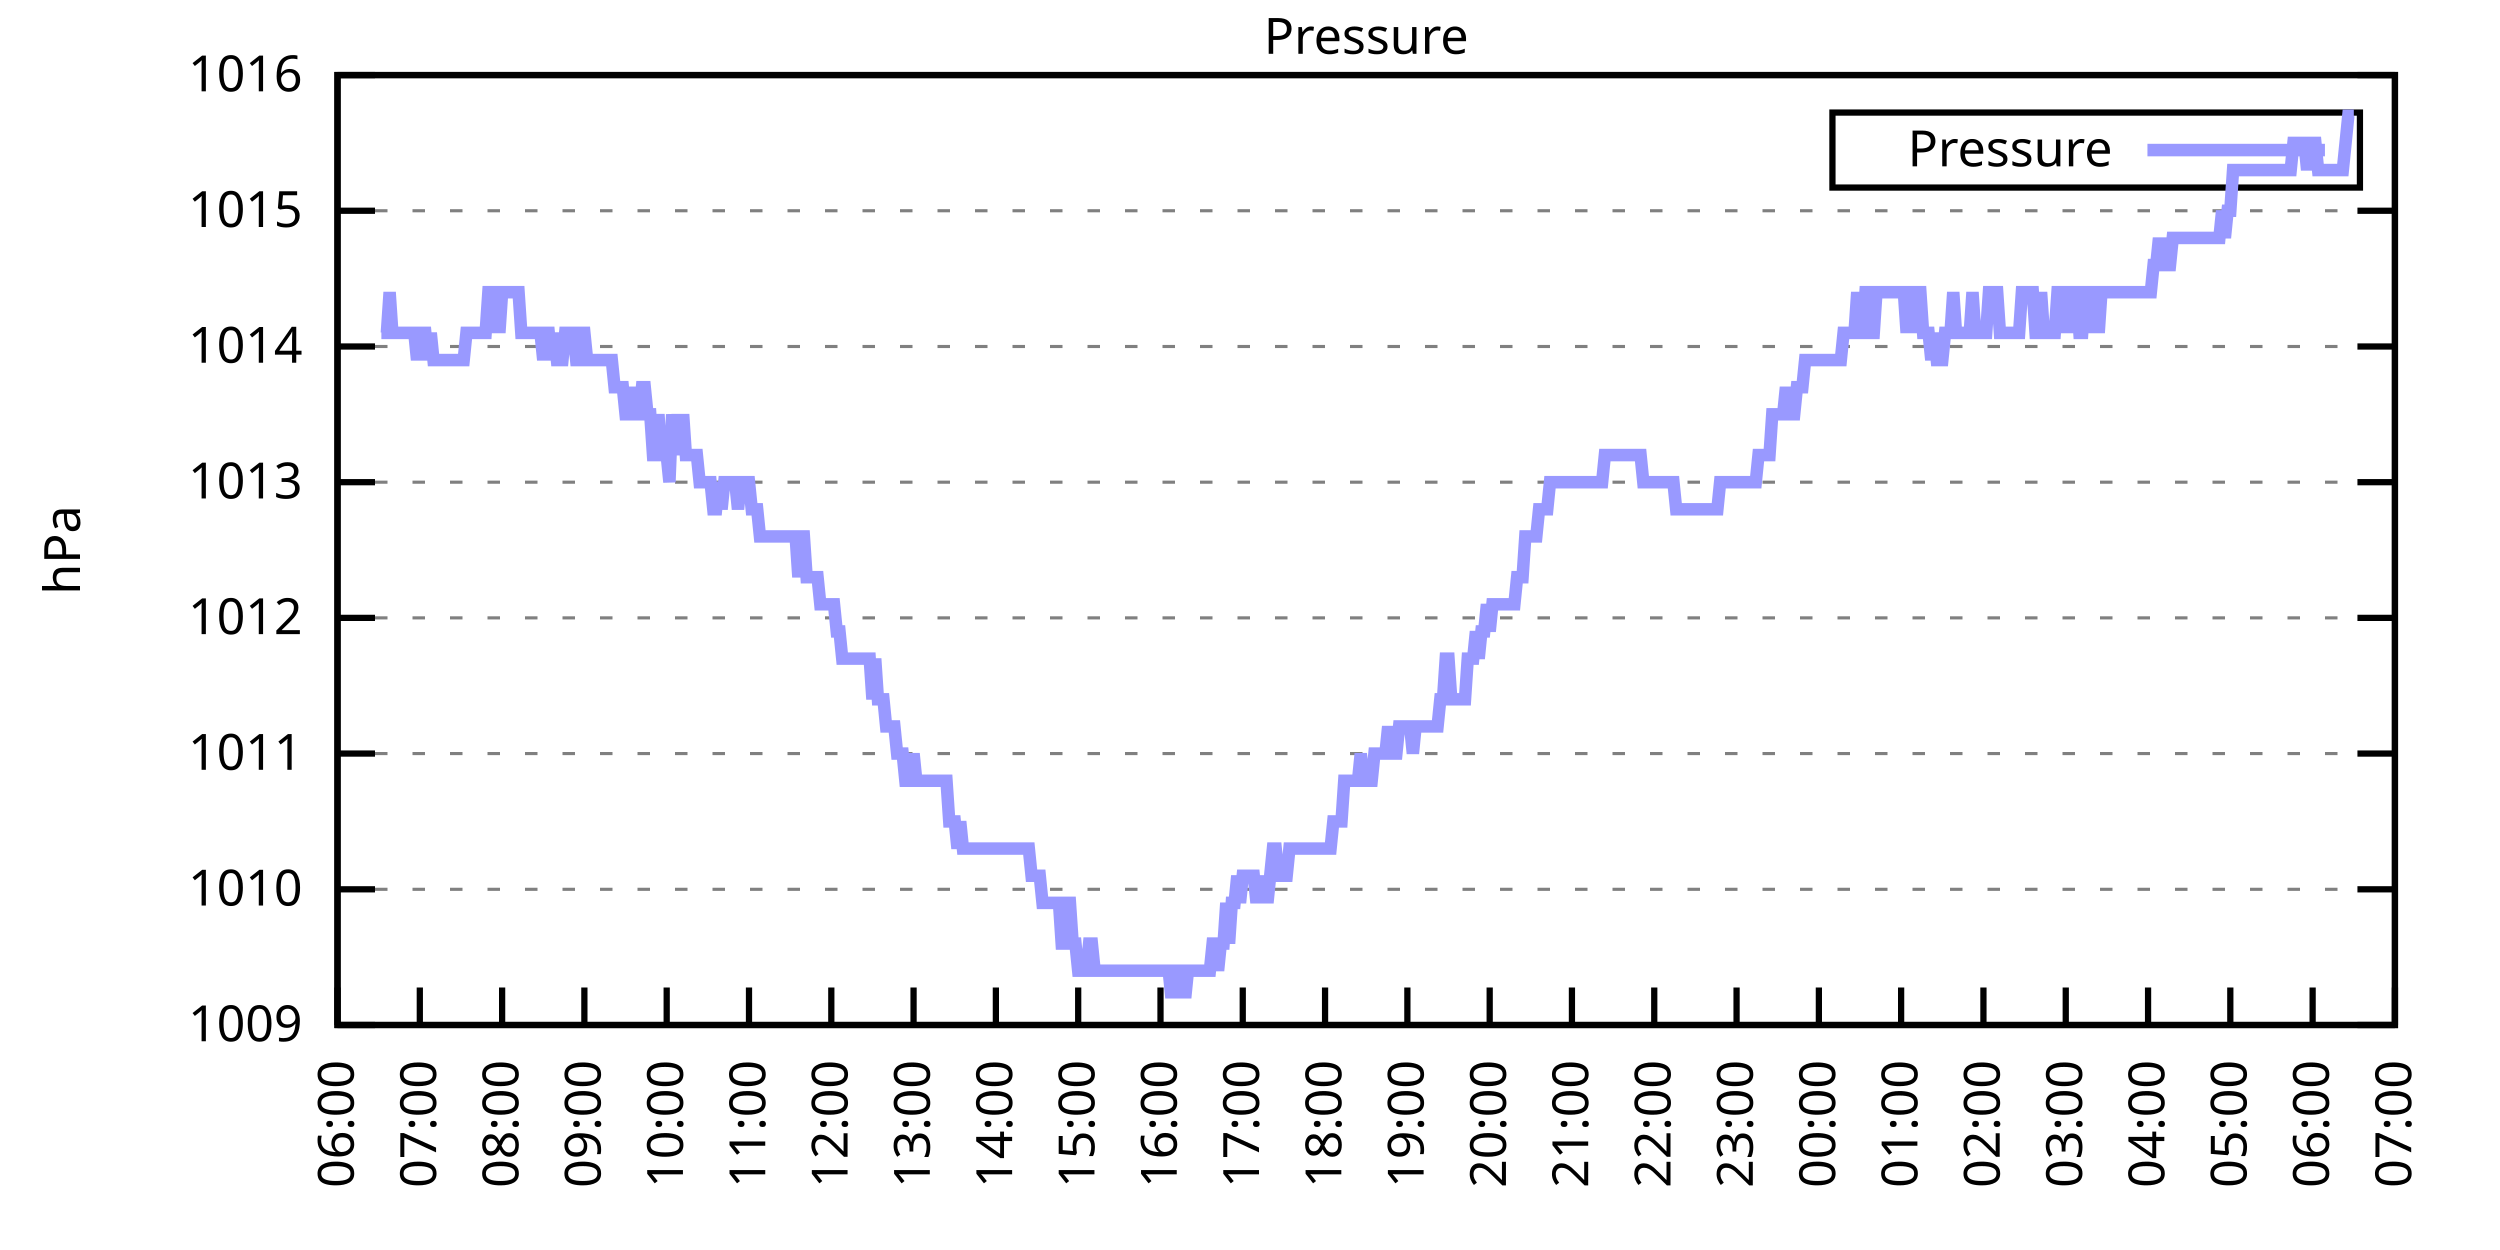
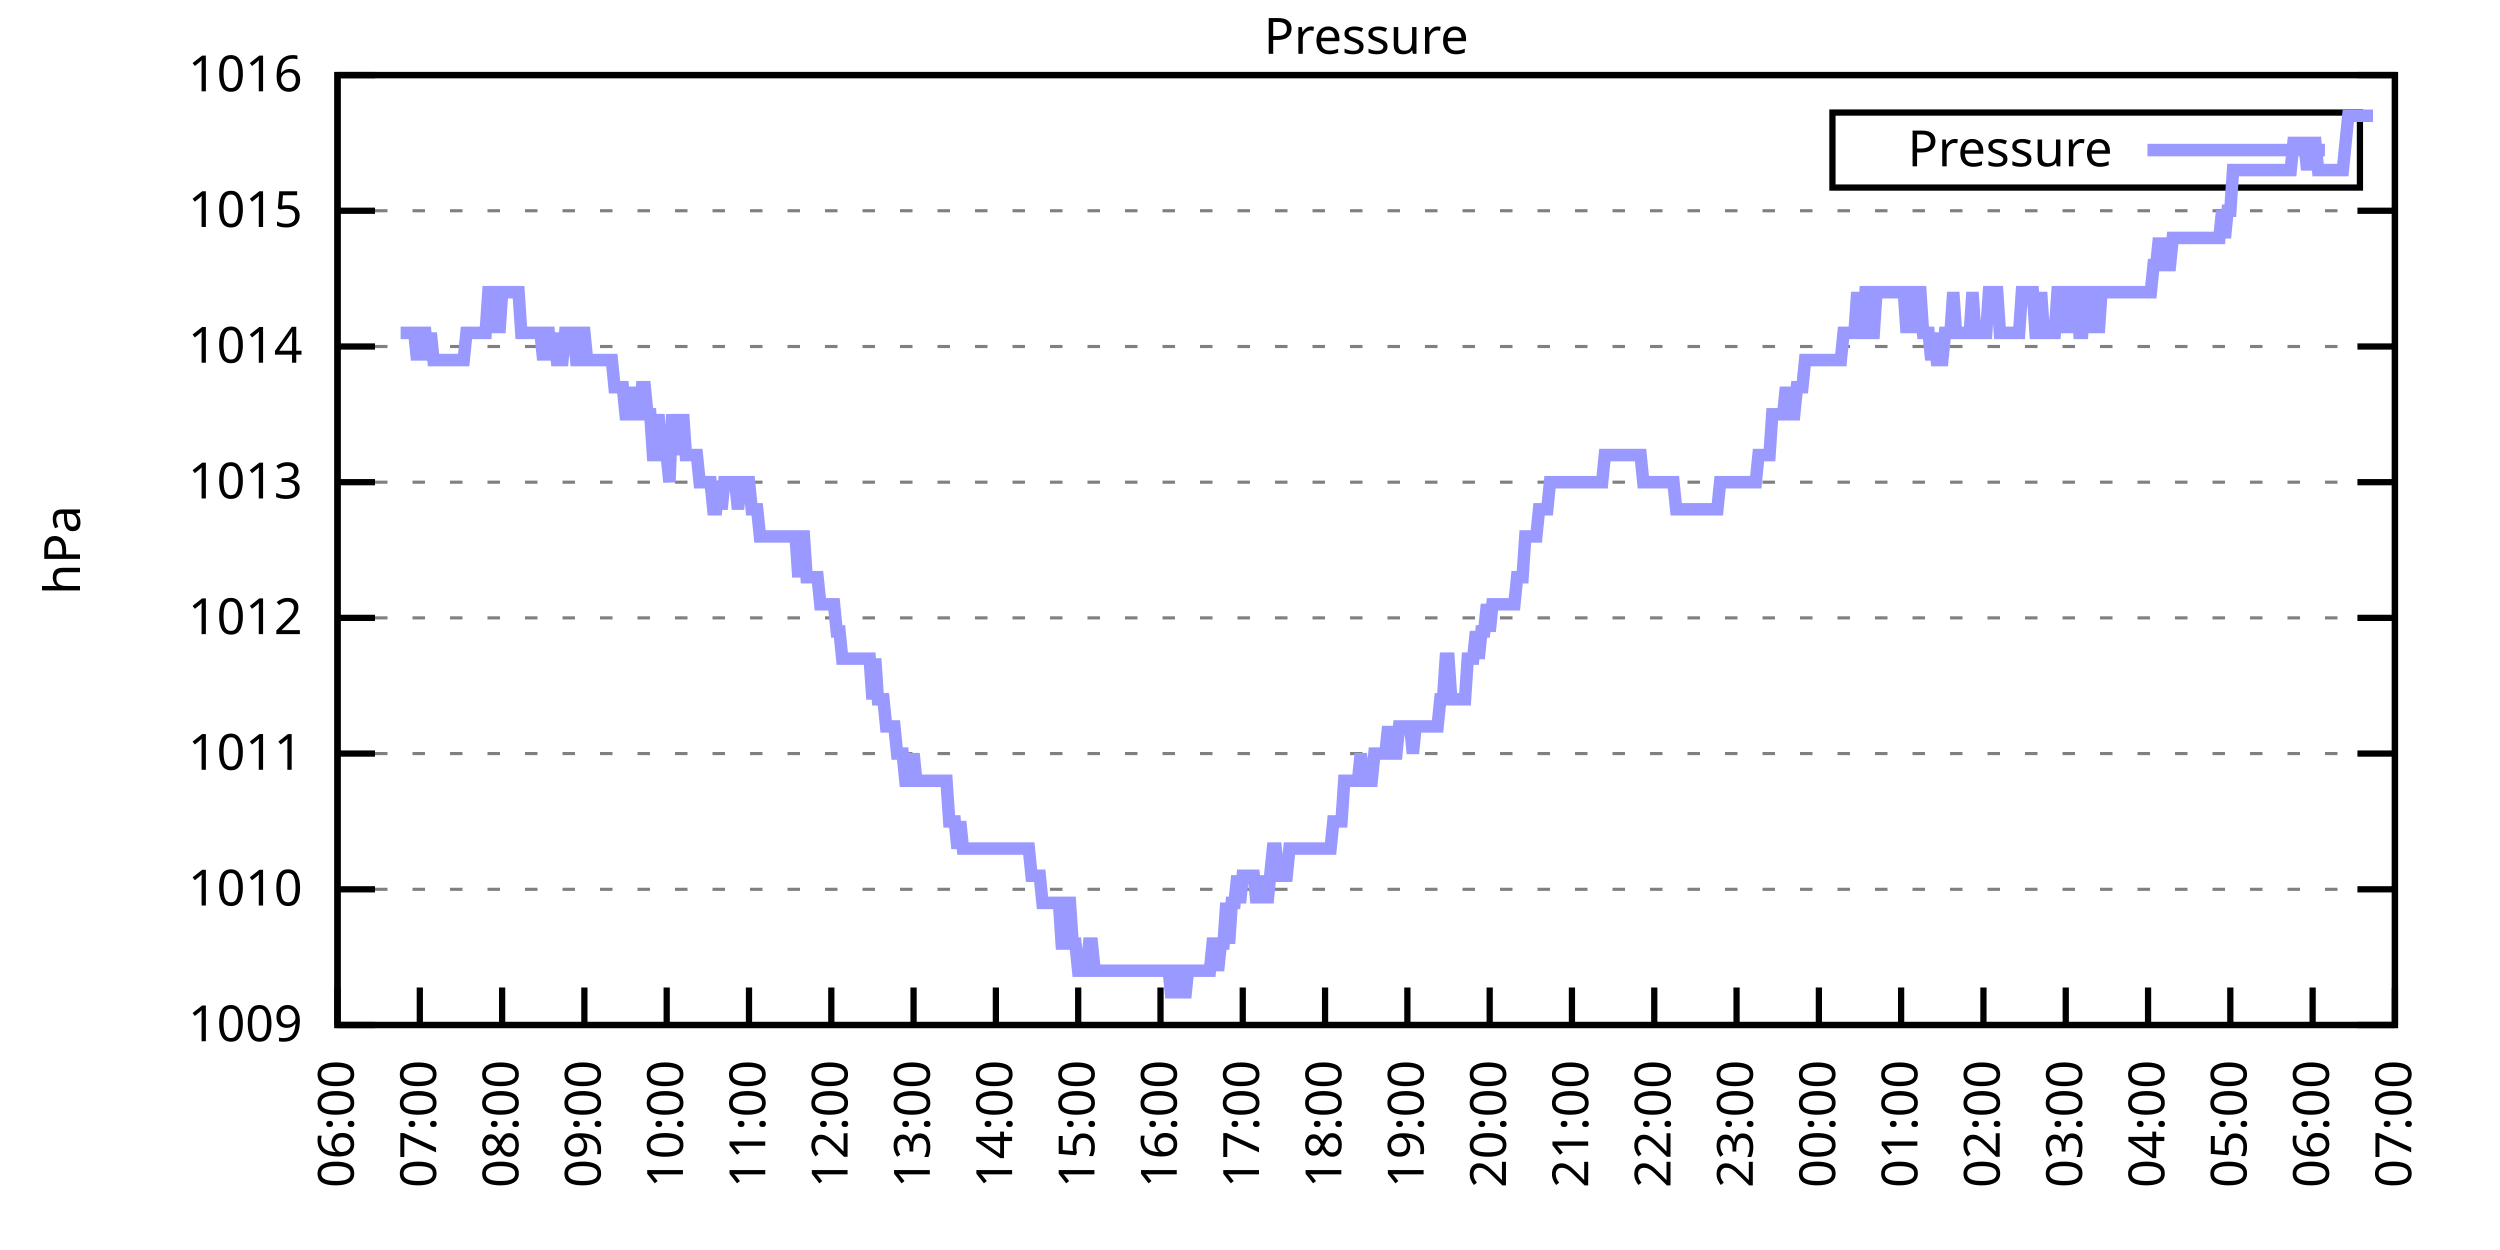
<svg xmlns="http://www.w3.org/2000/svg" xmlns:xlink="http://www.w3.org/1999/xlink" width="400" height="200" viewBox="0 0 400 200">
  <g id="gnuplot_canvas">
    <rect x="0" y="0" width="400" height="200" fill="none" />
    <defs>
      <circle id="gpDot" r="0.5" stroke-width="0.5" stroke="currentColor" />
      <path id="gpPt0" stroke-width="0.333" stroke="currentColor" d="M-1,0 h2 M0,-1 v2" />
      <path id="gpPt1" stroke-width="0.333" stroke="currentColor" d="M-1,-1 L1,1 M1,-1 L-1,1" />
      <path id="gpPt2" stroke-width="0.333" stroke="currentColor" d="M-1,0 L1,0 M0,-1 L0,1 M-1,-1 L1,1 M-1,1 L1,-1" />
      <rect id="gpPt3" stroke-width="0.333" stroke="currentColor" x="-1" y="-1" width="2" height="2" />
      <rect id="gpPt4" stroke-width="0.333" stroke="currentColor" fill="currentColor" x="-1" y="-1" width="2" height="2" />
      <circle id="gpPt5" stroke-width="0.333" stroke="currentColor" cx="0" cy="0" r="1" />
      <use xlink:href="#gpPt5" id="gpPt6" fill="currentColor" stroke="none" />
      <path id="gpPt7" stroke-width="0.333" stroke="currentColor" d="M0,-1.33 L-1.33,0.67 L1.33,0.67 z" />
      <use xlink:href="#gpPt7" id="gpPt8" fill="currentColor" stroke="none" />
      <use xlink:href="#gpPt7" id="gpPt9" stroke="currentColor" transform="rotate(180)" />
      <use xlink:href="#gpPt9" id="gpPt10" fill="currentColor" stroke="none" />
      <use xlink:href="#gpPt3" id="gpPt11" stroke="currentColor" transform="rotate(45)" />
      <use xlink:href="#gpPt11" id="gpPt12" fill="currentColor" stroke="none" />
      <path id="gpPt13" stroke-width="0.333" stroke="currentColor" d="M0,1.330 L1.265,0.411 L0.782,-1.067 L-0.782,-1.076 L-1.265,0.411 z" />
      <use xlink:href="#gpPt13" id="gpPt14" fill="currentColor" stroke="none" />
      <filter id="textbox" filterUnits="objectBoundingBox" x="0" y="0" height="1" width="1">
        <feFlood flood-color="white" flood-opacity="1" result="bgnd" />
        <feComposite in="SourceGraphic" in2="bgnd" operator="atop" />
      </filter>
      <filter id="greybox" filterUnits="objectBoundingBox" x="0" y="0" height="1" width="1">
        <feFlood flood-color="lightgrey" flood-opacity="1" result="grey" />
        <feComposite in="SourceGraphic" in2="grey" operator="atop" />
      </filter>
    </defs>
    <g fill="none" color="white" stroke="currentColor" stroke-width="1.00" stroke-linecap="butt" stroke-linejoin="miter">
</g>
    <g fill="none" color="black" stroke="currentColor" stroke-width="1.00" stroke-linecap="butt" stroke-linejoin="miter">
      <g stroke="none" shape-rendering="crispEdges">
        <polygon fill="rgb(255, 255, 255)" points="54.00,164.00 383.18,164.00 383.18,12.02 54.00,12.02 " />
      </g>
    </g>
    <g fill="none" color="black" stroke="currentColor" stroke-width="1.00" stroke-linecap="butt" stroke-linejoin="miter">
</g>
    <g fill="none" color="black" stroke="black" stroke-width="0.50" stroke-linecap="butt" stroke-linejoin="miter">
</g>
    <g fill="none" color="gray" stroke="currentColor" stroke-width="0.50" stroke-linecap="butt" stroke-linejoin="miter">
      <path stroke="gray" stroke-dasharray="2,4" class="gridline" d="M54.00,164.00 L383.19,164.00  " />
    </g>
    <g fill="none" color="gray" stroke="gray" stroke-width="1.00" stroke-linecap="butt" stroke-linejoin="miter">
</g>
    <g fill="none" color="black" stroke="currentColor" stroke-width="1.00" stroke-linecap="butt" stroke-linejoin="miter">
      <path stroke="black" d="M54.00,164.00 L60.00,164.00 M383.19,164.00 L377.19,164.00  " />
      <g transform="translate(48.40,166.60)" stroke="none" fill="black" font-family="Sans" font-size="8.00" text-anchor="end">
        <text>
          <tspan font-family="Sans"> 1009</tspan>
        </text>
      </g>
    </g>
    <g fill="none" color="black" stroke="currentColor" stroke-width="1.00" stroke-linecap="butt" stroke-linejoin="miter">
</g>
    <g fill="none" color="black" stroke="black" stroke-width="0.50" stroke-linecap="butt" stroke-linejoin="miter">
</g>
    <g fill="none" color="gray" stroke="currentColor" stroke-width="0.50" stroke-linecap="butt" stroke-linejoin="miter">
      <path stroke="gray" stroke-dasharray="2,4" class="gridline" d="M54.00,142.29 L383.19,142.29  " />
    </g>
    <g fill="none" color="gray" stroke="gray" stroke-width="1.00" stroke-linecap="butt" stroke-linejoin="miter">
</g>
    <g fill="none" color="black" stroke="currentColor" stroke-width="1.00" stroke-linecap="butt" stroke-linejoin="miter">
      <path stroke="black" d="M54.00,142.29 L60.00,142.29 M383.19,142.29 L377.19,142.29  " />
      <g transform="translate(48.40,144.89)" stroke="none" fill="black" font-family="Sans" font-size="8.00" text-anchor="end">
        <text>
          <tspan font-family="Sans"> 1010</tspan>
        </text>
      </g>
    </g>
    <g fill="none" color="black" stroke="currentColor" stroke-width="1.00" stroke-linecap="butt" stroke-linejoin="miter">
</g>
    <g fill="none" color="black" stroke="black" stroke-width="0.50" stroke-linecap="butt" stroke-linejoin="miter">
</g>
    <g fill="none" color="gray" stroke="currentColor" stroke-width="0.50" stroke-linecap="butt" stroke-linejoin="miter">
      <path stroke="gray" stroke-dasharray="2,4" class="gridline" d="M54.00,120.57 L383.19,120.57  " />
    </g>
    <g fill="none" color="gray" stroke="gray" stroke-width="1.00" stroke-linecap="butt" stroke-linejoin="miter">
</g>
    <g fill="none" color="black" stroke="currentColor" stroke-width="1.00" stroke-linecap="butt" stroke-linejoin="miter">
      <path stroke="black" d="M54.00,120.57 L60.00,120.57 M383.19,120.57 L377.19,120.57  " />
      <g transform="translate(48.40,123.17)" stroke="none" fill="black" font-family="Sans" font-size="8.00" text-anchor="end">
        <text>
          <tspan font-family="Sans"> 1011</tspan>
        </text>
      </g>
    </g>
    <g fill="none" color="black" stroke="currentColor" stroke-width="1.00" stroke-linecap="butt" stroke-linejoin="miter">
</g>
    <g fill="none" color="black" stroke="black" stroke-width="0.50" stroke-linecap="butt" stroke-linejoin="miter">
</g>
    <g fill="none" color="gray" stroke="currentColor" stroke-width="0.50" stroke-linecap="butt" stroke-linejoin="miter">
      <path stroke="gray" stroke-dasharray="2,4" class="gridline" d="M54.00,98.86 L383.19,98.86  " />
    </g>
    <g fill="none" color="gray" stroke="gray" stroke-width="1.00" stroke-linecap="butt" stroke-linejoin="miter">
</g>
    <g fill="none" color="black" stroke="currentColor" stroke-width="1.00" stroke-linecap="butt" stroke-linejoin="miter">
      <path stroke="black" d="M54.00,98.86 L60.00,98.86 M383.19,98.86 L377.19,98.86  " />
      <g transform="translate(48.40,101.46)" stroke="none" fill="black" font-family="Sans" font-size="8.00" text-anchor="end">
        <text>
          <tspan font-family="Sans"> 1012</tspan>
        </text>
      </g>
    </g>
    <g fill="none" color="black" stroke="currentColor" stroke-width="1.00" stroke-linecap="butt" stroke-linejoin="miter">
</g>
    <g fill="none" color="black" stroke="black" stroke-width="0.50" stroke-linecap="butt" stroke-linejoin="miter">
</g>
    <g fill="none" color="gray" stroke="currentColor" stroke-width="0.50" stroke-linecap="butt" stroke-linejoin="miter">
      <path stroke="gray" stroke-dasharray="2,4" class="gridline" d="M54.00,77.15 L383.19,77.15  " />
    </g>
    <g fill="none" color="gray" stroke="gray" stroke-width="1.00" stroke-linecap="butt" stroke-linejoin="miter">
</g>
    <g fill="none" color="black" stroke="currentColor" stroke-width="1.00" stroke-linecap="butt" stroke-linejoin="miter">
      <path stroke="black" d="M54.00,77.15 L60.00,77.15 M383.19,77.15 L377.19,77.15  " />
      <g transform="translate(48.40,79.75)" stroke="none" fill="black" font-family="Sans" font-size="8.00" text-anchor="end">
        <text>
          <tspan font-family="Sans"> 1013</tspan>
        </text>
      </g>
    </g>
    <g fill="none" color="black" stroke="currentColor" stroke-width="1.00" stroke-linecap="butt" stroke-linejoin="miter">
</g>
    <g fill="none" color="black" stroke="black" stroke-width="0.50" stroke-linecap="butt" stroke-linejoin="miter">
</g>
    <g fill="none" color="gray" stroke="currentColor" stroke-width="0.50" stroke-linecap="butt" stroke-linejoin="miter">
      <path stroke="gray" stroke-dasharray="2,4" class="gridline" d="M54.00,55.44 L383.19,55.44  " />
    </g>
    <g fill="none" color="gray" stroke="gray" stroke-width="1.00" stroke-linecap="butt" stroke-linejoin="miter">
</g>
    <g fill="none" color="black" stroke="currentColor" stroke-width="1.00" stroke-linecap="butt" stroke-linejoin="miter">
      <path stroke="black" d="M54.00,55.44 L60.00,55.44 M383.19,55.44 L377.19,55.44  " />
      <g transform="translate(48.40,58.04)" stroke="none" fill="black" font-family="Sans" font-size="8.00" text-anchor="end">
        <text>
          <tspan font-family="Sans"> 1014</tspan>
        </text>
      </g>
    </g>
    <g fill="none" color="black" stroke="currentColor" stroke-width="1.00" stroke-linecap="butt" stroke-linejoin="miter">
</g>
    <g fill="none" color="black" stroke="black" stroke-width="0.50" stroke-linecap="butt" stroke-linejoin="miter">
</g>
    <g fill="none" color="gray" stroke="currentColor" stroke-width="0.50" stroke-linecap="butt" stroke-linejoin="miter">
      <path stroke="gray" stroke-dasharray="2,4" class="gridline" d="M54.00,33.72 L383.19,33.72  " />
    </g>
    <g fill="none" color="gray" stroke="gray" stroke-width="1.00" stroke-linecap="butt" stroke-linejoin="miter">
</g>
    <g fill="none" color="black" stroke="currentColor" stroke-width="1.00" stroke-linecap="butt" stroke-linejoin="miter">
      <path stroke="black" d="M54.00,33.72 L60.00,33.72 M383.19,33.72 L377.19,33.72  " />
      <g transform="translate(48.40,36.32)" stroke="none" fill="black" font-family="Sans" font-size="8.00" text-anchor="end">
        <text>
          <tspan font-family="Sans"> 1015</tspan>
        </text>
      </g>
    </g>
    <g fill="none" color="black" stroke="currentColor" stroke-width="1.00" stroke-linecap="butt" stroke-linejoin="miter">
</g>
    <g fill="none" color="black" stroke="black" stroke-width="0.50" stroke-linecap="butt" stroke-linejoin="miter">
</g>
    <g fill="none" color="gray" stroke="currentColor" stroke-width="0.50" stroke-linecap="butt" stroke-linejoin="miter">
      <path stroke="gray" stroke-dasharray="2,4" class="gridline" d="M54.00,12.01 L383.19,12.01  " />
    </g>
    <g fill="none" color="gray" stroke="gray" stroke-width="1.00" stroke-linecap="butt" stroke-linejoin="miter">
</g>
    <g fill="none" color="black" stroke="currentColor" stroke-width="1.00" stroke-linecap="butt" stroke-linejoin="miter">
      <path stroke="black" d="M54.00,12.01 L60.00,12.01 M383.19,12.01 L377.19,12.01  " />
      <g transform="translate(48.40,14.61)" stroke="none" fill="black" font-family="Sans" font-size="8.00" text-anchor="end">
        <text>
          <tspan font-family="Sans"> 1016</tspan>
        </text>
      </g>
    </g>
    <g fill="none" color="black" stroke="currentColor" stroke-width="1.00" stroke-linecap="butt" stroke-linejoin="miter">
      <path stroke="black" d="M54.00,164.00 L54.00,158.00  " />
      <g transform="translate(56.60,169.60) rotate(270.00)" stroke="none" fill="black" font-family="Sans" font-size="8.00" text-anchor="end">
        <text>
          <tspan font-family="Sans">06:00</tspan>
        </text>
      </g>
    </g>
    <g fill="none" color="black" stroke="currentColor" stroke-width="1.00" stroke-linecap="butt" stroke-linejoin="miter">
      <path stroke="black" d="M67.17,164.00 L67.17,158.00  " />
      <g transform="translate(69.77,169.60) rotate(270.00)" stroke="none" fill="black" font-family="Sans" font-size="8.00" text-anchor="end">
        <text>
          <tspan font-family="Sans">07:00</tspan>
        </text>
      </g>
    </g>
    <g fill="none" color="black" stroke="currentColor" stroke-width="1.00" stroke-linecap="butt" stroke-linejoin="miter">
      <path stroke="black" d="M80.34,164.00 L80.34,158.00  " />
      <g transform="translate(82.94,169.60) rotate(270.00)" stroke="none" fill="black" font-family="Sans" font-size="8.00" text-anchor="end">
        <text>
          <tspan font-family="Sans">08:00</tspan>
        </text>
      </g>
    </g>
    <g fill="none" color="black" stroke="currentColor" stroke-width="1.00" stroke-linecap="butt" stroke-linejoin="miter">
      <path stroke="black" d="M93.50,164.00 L93.50,158.00  " />
      <g transform="translate(96.10,169.60) rotate(270.00)" stroke="none" fill="black" font-family="Sans" font-size="8.00" text-anchor="end">
        <text>
          <tspan font-family="Sans">09:00</tspan>
        </text>
      </g>
    </g>
    <g fill="none" color="black" stroke="currentColor" stroke-width="1.00" stroke-linecap="butt" stroke-linejoin="miter">
      <path stroke="black" d="M106.67,164.00 L106.67,158.00  " />
      <g transform="translate(109.27,169.60) rotate(270.00)" stroke="none" fill="black" font-family="Sans" font-size="8.00" text-anchor="end">
        <text>
          <tspan font-family="Sans">10:00</tspan>
        </text>
      </g>
    </g>
    <g fill="none" color="black" stroke="currentColor" stroke-width="1.00" stroke-linecap="butt" stroke-linejoin="miter">
      <path stroke="black" d="M119.84,164.00 L119.84,158.00  " />
      <g transform="translate(122.44,169.60) rotate(270.00)" stroke="none" fill="black" font-family="Sans" font-size="8.00" text-anchor="end">
        <text>
          <tspan font-family="Sans">11:00</tspan>
        </text>
      </g>
    </g>
    <g fill="none" color="black" stroke="currentColor" stroke-width="1.00" stroke-linecap="butt" stroke-linejoin="miter">
      <path stroke="black" d="M133.01,164.00 L133.01,158.00  " />
      <g transform="translate(135.61,169.60) rotate(270.00)" stroke="none" fill="black" font-family="Sans" font-size="8.00" text-anchor="end">
        <text>
          <tspan font-family="Sans">12:00</tspan>
        </text>
      </g>
    </g>
    <g fill="none" color="black" stroke="currentColor" stroke-width="1.00" stroke-linecap="butt" stroke-linejoin="miter">
      <path stroke="black" d="M146.17,164.00 L146.17,158.00  " />
      <g transform="translate(148.77,169.60) rotate(270.00)" stroke="none" fill="black" font-family="Sans" font-size="8.00" text-anchor="end">
        <text>
          <tspan font-family="Sans">13:00</tspan>
        </text>
      </g>
    </g>
    <g fill="none" color="black" stroke="currentColor" stroke-width="1.00" stroke-linecap="butt" stroke-linejoin="miter">
      <path stroke="black" d="M159.34,164.00 L159.34,158.00  " />
      <g transform="translate(161.94,169.60) rotate(270.00)" stroke="none" fill="black" font-family="Sans" font-size="8.00" text-anchor="end">
        <text>
          <tspan font-family="Sans">14:00</tspan>
        </text>
      </g>
    </g>
    <g fill="none" color="black" stroke="currentColor" stroke-width="1.00" stroke-linecap="butt" stroke-linejoin="miter">
      <path stroke="black" d="M172.51,164.00 L172.51,158.00  " />
      <g transform="translate(175.11,169.60) rotate(270.00)" stroke="none" fill="black" font-family="Sans" font-size="8.00" text-anchor="end">
        <text>
          <tspan font-family="Sans">15:00</tspan>
        </text>
      </g>
    </g>
    <g fill="none" color="black" stroke="currentColor" stroke-width="1.00" stroke-linecap="butt" stroke-linejoin="miter">
      <path stroke="black" d="M185.68,164.00 L185.68,158.00  " />
      <g transform="translate(188.28,169.60) rotate(270.00)" stroke="none" fill="black" font-family="Sans" font-size="8.00" text-anchor="end">
        <text>
          <tspan font-family="Sans">16:00</tspan>
        </text>
      </g>
    </g>
    <g fill="none" color="black" stroke="currentColor" stroke-width="1.00" stroke-linecap="butt" stroke-linejoin="miter">
      <path stroke="black" d="M198.84,164.00 L198.84,158.00  " />
      <g transform="translate(201.44,169.60) rotate(270.00)" stroke="none" fill="black" font-family="Sans" font-size="8.00" text-anchor="end">
        <text>
          <tspan font-family="Sans">17:00</tspan>
        </text>
      </g>
    </g>
    <g fill="none" color="black" stroke="currentColor" stroke-width="1.00" stroke-linecap="butt" stroke-linejoin="miter">
      <path stroke="black" d="M212.01,164.00 L212.01,158.00  " />
      <g transform="translate(214.61,169.60) rotate(270.00)" stroke="none" fill="black" font-family="Sans" font-size="8.00" text-anchor="end">
        <text>
          <tspan font-family="Sans">18:00</tspan>
        </text>
      </g>
    </g>
    <g fill="none" color="black" stroke="currentColor" stroke-width="1.00" stroke-linecap="butt" stroke-linejoin="miter">
      <path stroke="black" d="M225.18,164.00 L225.18,158.00  " />
      <g transform="translate(227.78,169.60) rotate(270.00)" stroke="none" fill="black" font-family="Sans" font-size="8.00" text-anchor="end">
        <text>
          <tspan font-family="Sans">19:00</tspan>
        </text>
      </g>
    </g>
    <g fill="none" color="black" stroke="currentColor" stroke-width="1.00" stroke-linecap="butt" stroke-linejoin="miter">
      <path stroke="black" d="M238.35,164.00 L238.35,158.00  " />
      <g transform="translate(240.95,169.60) rotate(270.00)" stroke="none" fill="black" font-family="Sans" font-size="8.00" text-anchor="end">
        <text>
          <tspan font-family="Sans">20:00</tspan>
        </text>
      </g>
    </g>
    <g fill="none" color="black" stroke="currentColor" stroke-width="1.00" stroke-linecap="butt" stroke-linejoin="miter">
      <path stroke="black" d="M251.51,164.00 L251.51,158.00  " />
      <g transform="translate(254.11,169.60) rotate(270.00)" stroke="none" fill="black" font-family="Sans" font-size="8.00" text-anchor="end">
        <text>
          <tspan font-family="Sans">21:00</tspan>
        </text>
      </g>
    </g>
    <g fill="none" color="black" stroke="currentColor" stroke-width="1.00" stroke-linecap="butt" stroke-linejoin="miter">
      <path stroke="black" d="M264.68,164.00 L264.68,158.00  " />
      <g transform="translate(267.28,169.60) rotate(270.00)" stroke="none" fill="black" font-family="Sans" font-size="8.00" text-anchor="end">
        <text>
          <tspan font-family="Sans">22:00</tspan>
        </text>
      </g>
    </g>
    <g fill="none" color="black" stroke="currentColor" stroke-width="1.00" stroke-linecap="butt" stroke-linejoin="miter">
      <path stroke="black" d="M277.85,164.00 L277.85,158.00  " />
      <g transform="translate(280.45,169.60) rotate(270.00)" stroke="none" fill="black" font-family="Sans" font-size="8.00" text-anchor="end">
        <text>
          <tspan font-family="Sans">23:00</tspan>
        </text>
      </g>
    </g>
    <g fill="none" color="black" stroke="currentColor" stroke-width="1.00" stroke-linecap="butt" stroke-linejoin="miter">
      <path stroke="black" d="M291.02,164.00 L291.02,158.00  " />
      <g transform="translate(293.62,169.60) rotate(270.00)" stroke="none" fill="black" font-family="Sans" font-size="8.00" text-anchor="end">
        <text>
          <tspan font-family="Sans">00:00</tspan>
        </text>
      </g>
    </g>
    <g fill="none" color="black" stroke="currentColor" stroke-width="1.00" stroke-linecap="butt" stroke-linejoin="miter">
      <path stroke="black" d="M304.18,164.00 L304.18,158.00  " />
      <g transform="translate(306.78,169.60) rotate(270.00)" stroke="none" fill="black" font-family="Sans" font-size="8.00" text-anchor="end">
        <text>
          <tspan font-family="Sans">01:00</tspan>
        </text>
      </g>
    </g>
    <g fill="none" color="black" stroke="currentColor" stroke-width="1.00" stroke-linecap="butt" stroke-linejoin="miter">
      <path stroke="black" d="M317.35,164.00 L317.35,158.00  " />
      <g transform="translate(319.95,169.60) rotate(270.00)" stroke="none" fill="black" font-family="Sans" font-size="8.00" text-anchor="end">
        <text>
          <tspan font-family="Sans">02:00</tspan>
        </text>
      </g>
    </g>
    <g fill="none" color="black" stroke="currentColor" stroke-width="1.00" stroke-linecap="butt" stroke-linejoin="miter">
      <path stroke="black" d="M330.52,164.00 L330.52,158.00  " />
      <g transform="translate(333.12,169.60) rotate(270.00)" stroke="none" fill="black" font-family="Sans" font-size="8.00" text-anchor="end">
        <text>
          <tspan font-family="Sans">03:00</tspan>
        </text>
      </g>
    </g>
    <g fill="none" color="black" stroke="currentColor" stroke-width="1.00" stroke-linecap="butt" stroke-linejoin="miter">
      <path stroke="black" d="M343.69,164.00 L343.69,158.00  " />
      <g transform="translate(346.29,169.60) rotate(270.00)" stroke="none" fill="black" font-family="Sans" font-size="8.00" text-anchor="end">
        <text>
          <tspan font-family="Sans">04:00</tspan>
        </text>
      </g>
    </g>
    <g fill="none" color="black" stroke="currentColor" stroke-width="1.00" stroke-linecap="butt" stroke-linejoin="miter">
      <path stroke="black" d="M356.85,164.00 L356.85,158.00  " />
      <g transform="translate(359.45,169.60) rotate(270.00)" stroke="none" fill="black" font-family="Sans" font-size="8.00" text-anchor="end">
        <text>
          <tspan font-family="Sans">05:00</tspan>
        </text>
      </g>
    </g>
    <g fill="none" color="black" stroke="currentColor" stroke-width="1.00" stroke-linecap="butt" stroke-linejoin="miter">
      <path stroke="black" d="M370.02,164.00 L370.02,158.00  " />
      <g transform="translate(372.62,169.60) rotate(270.00)" stroke="none" fill="black" font-family="Sans" font-size="8.00" text-anchor="end">
        <text>
          <tspan font-family="Sans">06:00</tspan>
        </text>
      </g>
    </g>
    <g fill="none" color="black" stroke="currentColor" stroke-width="1.00" stroke-linecap="butt" stroke-linejoin="miter">
      <path stroke="black" d="M383.19,164.00 L383.19,158.00  " />
      <g transform="translate(385.79,169.60) rotate(270.00)" stroke="none" fill="black" font-family="Sans" font-size="8.00" text-anchor="end">
        <text>
          <tspan font-family="Sans">07:00</tspan>
        </text>
      </g>
    </g>
    <g fill="none" color="black" stroke="currentColor" stroke-width="1.00" stroke-linecap="butt" stroke-linejoin="miter">
</g>
    <g fill="none" color="black" stroke="currentColor" stroke-width="1.00" stroke-linecap="butt" stroke-linejoin="miter">
      <path stroke="black" d="M54.00,12.01 L54.00,164.00 L383.19,164.00 L383.19,12.01 L54.00,12.01 Z  " />
    </g>
    <g fill="none" color="black" stroke="currentColor" stroke-width="1.00" stroke-linecap="butt" stroke-linejoin="miter">
</g>
    <g fill="none" color="black" stroke="currentColor" stroke-width="1.00" stroke-linecap="butt" stroke-linejoin="miter">
      <path stroke="black" d="M293.19,30.01 L293.19,18.01 L377.59,18.01 L377.59,30.01 L293.19,30.01 Z  " />
    </g>
    <g id="Pressure_plot_1">
      <g fill="none" color="white" stroke="black" stroke-width="2.00" stroke-linecap="butt" stroke-linejoin="miter">
</g>
      <g fill="none" color="black" stroke="currentColor" stroke-width="2.00" stroke-linecap="butt" stroke-linejoin="miter">
        <g transform="translate(337.99,26.61)" stroke="none" fill="black" font-family="Sans" font-size="8.00" text-anchor="end">
          <text>
            <tspan font-family="Sans">Pressure</tspan>
          </text>
        </g>
      </g>
      <g fill="none" color="black" stroke="currentColor" stroke-width="2.00" stroke-linecap="butt" stroke-linejoin="miter">
-         <path stroke="rgb(153, 153, 255)" d="M343.59,24.01 L371.99,24.01 M61.02,53.26 L61.46,53.26 L61.90,53.26 L62.34,46.75 L62.78,53.26 L63.22,53.26   L63.66,53.26 L64.10,53.26 L64.53,53.26 L64.97,53.26 L65.41,53.26 L65.85,53.26 L66.29,53.26 L66.73,57.61   L67.17,53.26 L67.61,53.26 L68.05,53.26 L68.48,57.61 L68.92,53.26 L69.36,57.61 L69.80,57.61 L70.24,57.61   L70.68,57.61 L71.12,57.61 L71.56,57.61 L72.00,57.61 L72.43,57.61 L72.87,57.61 L73.31,57.61 L73.75,57.61   L74.19,57.61 L74.63,53.26 L75.07,53.26 L75.51,53.26 L75.95,53.26 L76.38,53.26 L76.82,53.26 L77.26,53.26   L77.70,53.26 L78.14,46.75 L78.58,46.75 L79.02,53.26 L79.46,46.75 L79.90,53.26 L80.34,46.75 L80.77,46.75   L81.21,46.75 L81.65,46.75 L82.09,46.75 L82.53,46.75 L82.97,46.75 L83.41,53.26 L83.85,53.26 L84.29,53.26   L84.72,53.26 L85.16,53.26 L85.60,53.26 L86.04,53.26 L86.48,53.26 L86.92,57.61 L87.36,53.26 L87.80,53.26   L88.24,57.61 L88.67,53.26 L89.11,57.61 L89.55,57.61 L89.99,57.61 L90.43,53.26 L90.87,53.26 L91.31,53.26   L91.75,53.26 L92.19,57.61 L92.62,57.61 L93.06,53.26 L93.50,53.26 L93.94,57.61 L94.38,57.61 L94.82,57.61   L95.26,57.61 L95.70,57.61 L96.14,57.61 L96.58,57.61 L97.01,57.61 L97.45,57.61 L97.89,57.61 L98.33,61.95   L98.77,61.95 L99.21,61.95 L99.65,61.95 L100.09,66.29 L100.53,66.29 L100.96,66.29 L101.40,61.95 L101.84,66.29   L102.28,66.29 L102.72,61.95 L103.16,61.95 L103.60,66.29 L104.04,66.29 L104.48,72.81 L104.91,72.81 L105.35,66.29   L105.79,72.81 L106.23,72.81 L106.67,72.81 L107.11,77.15 L107.55,66.29 L107.99,72.81 L108.43,66.29 L108.87,72.81   L109.30,66.29 L109.74,72.81 L110.18,72.81 L110.62,72.81 L111.06,72.81 L111.50,72.81 L111.94,77.15 L112.38,77.15   L112.82,77.15 L113.25,77.15 L113.69,77.15 L114.13,81.49 L114.57,81.49 L115.01,77.15 L115.45,81.49 L115.89,77.15   L116.33,77.15 L116.77,77.15 L117.20,77.15 L117.64,77.15 L118.08,81.49 L118.52,77.15 L118.96,77.15 L119.40,77.15   L119.84,77.15 L120.28,81.49 L120.72,81.49 L121.15,81.49 L121.59,85.83 L122.03,85.83 L122.47,85.83 L122.91,85.83   L123.35,85.83 L123.79,85.83 L124.23,85.83 L124.67,85.83 L125.11,85.83 L125.54,85.83 L125.98,85.83 L126.42,85.83   L126.86,85.83 L127.30,85.83 L127.74,92.35 L128.18,85.83 L128.62,85.83 L129.06,92.35 L129.49,92.35 L129.93,92.35   L130.37,92.35 L130.81,92.35 L131.25,96.69 L131.69,96.69 L132.13,96.69 L132.57,96.69 L133.01,96.69 L133.44,96.69   L133.88,101.03 L134.32,101.03 L134.76,105.38 L135.20,105.38 L135.64,105.38 L136.08,105.38 L136.52,105.38 L136.96,105.38   L137.39,105.38 L137.83,105.38 L138.27,105.38 L138.71,105.38 L139.15,105.38 L139.59,111.89 L140.03,105.38 L140.47,111.89   L140.91,111.89 L141.35,111.89 L141.78,116.23 L142.22,116.23 L142.66,116.23 L143.10,116.23 L143.54,120.57 L143.98,120.57   L144.42,120.57 L144.86,124.92 L145.30,124.92 L145.73,124.92 L146.17,120.57 L146.61,124.92 L147.05,124.92 L147.49,124.92   L147.93,124.92 L148.37,124.92 L148.81,124.92 L149.25,124.92 L149.68,124.92 L150.12,124.92 L150.56,124.92 L151.00,124.92   L151.44,124.92 L151.88,131.43 L152.32,131.43 L152.76,131.43 L153.20,135.77 L153.63,131.43 L154.07,135.77 L154.51,135.77   L154.95,135.77 L155.39,135.77 L155.83,135.77 L156.27,135.77 L156.71,135.77 L157.15,135.77 L157.59,135.77 L158.02,135.77   L158.46,135.77 L158.90,135.77 L159.34,135.77 L159.78,135.77 L160.22,135.77 L160.66,135.77 L161.10,135.77 L161.54,135.77   L161.97,135.77 L162.41,135.77 L162.85,135.77 L163.29,135.77 L163.73,135.77 L164.17,135.77 L164.61,135.77 L165.05,140.12   L165.49,140.12 L165.92,140.12 L166.36,140.12 L166.80,144.46 L167.24,144.46 L167.68,144.46 L168.12,144.46 L168.56,144.46   L169.00,144.46 L169.44,144.46 L169.87,150.97 L170.31,150.97 L170.75,144.46 L171.19,144.46 L171.63,150.97 L172.07,150.97   L172.51,155.31 L172.95,155.31 L173.39,155.31 L173.83,155.31 L174.26,150.97 L174.70,150.97 L175.14,155.31 L175.58,155.31   L176.02,155.31 L176.46,155.31 L176.90,155.31 L177.34,155.31 L177.78,155.31 L178.21,155.31 L178.65,155.31 L179.09,155.31   L179.53,155.31 L179.97,155.31 L180.41,155.31 L180.85,155.31 L181.29,155.31 L181.73,155.31 L182.16,155.31 L182.60,155.31   L183.04,155.31 L183.48,155.31 L183.92,155.31 L184.36,155.31 L184.80,155.31 L185.24,155.31 L185.68,155.31 L186.11,155.31   L186.55,155.31 L186.99,155.31 L187.43,159.66 L187.87,155.31 L188.31,155.31 L188.75,159.66 L189.19,155.31 L189.63,159.66   L190.07,155.31 L190.50,155.31 L190.94,155.31 L191.38,155.31 L191.82,155.31 L192.26,155.31 L192.70,155.31 L193.14,155.31   L193.58,155.31 L194.02,150.97 L194.45,150.97 L194.89,155.31 L195.33,150.97 L195.77,150.97 L196.21,144.46 L196.65,150.97   L197.09,144.46 L197.53,144.46 L197.97,140.12 L198.40,144.46 L198.84,140.12 L199.28,140.12 L199.72,140.12 L200.16,140.12   L200.60,140.12 L201.04,144.46 L201.48,140.12 L201.92,144.46 L202.35,140.12 L202.79,144.46 L203.23,140.12 L203.67,135.77   L204.11,135.77 L204.55,140.12 L204.99,140.12 L205.43,140.12 L205.87,140.12 L206.31,135.77 L206.74,135.77 L207.18,135.77   L207.62,135.77 L208.06,135.77 L208.50,135.77 L208.94,135.77 L209.38,135.77 L209.82,135.77 L210.26,135.77 L210.69,135.77   L211.13,135.77 L211.57,135.77 L212.01,135.77 L212.45,135.77 L212.89,135.77 L213.33,131.43 L213.77,131.43 L214.21,131.43   L214.64,131.43 L215.08,124.92 L215.52,124.92 L215.96,124.92 L216.40,124.92 L216.84,124.92 L217.28,124.92 L217.72,120.57   L218.16,124.92 L218.60,124.92 L219.03,124.92 L219.47,124.92 L219.91,120.57 L220.35,120.57 L220.79,120.57 L221.23,120.57   L221.67,120.57 L222.11,116.23 L222.55,120.57 L222.98,120.57 L223.42,120.57 L223.86,116.23 L224.30,116.23 L224.74,116.23   L225.18,116.23 L225.62,116.23 L226.06,120.57 L226.50,116.23 L226.93,116.23 L227.37,116.23 L227.81,116.23 L228.25,116.23   L228.69,116.23 L229.13,116.23 L229.57,116.23 L230.01,116.23 L230.45,111.89 L230.88,111.89 L231.32,105.38 L231.76,105.38   L232.20,111.89 L232.64,111.89 L233.08,111.89 L233.52,111.89 L233.96,111.89 L234.40,111.89 L234.84,105.38 L235.27,105.38   L235.71,105.38 L236.15,101.03 L236.59,105.38 L237.03,101.03 L237.47,101.03 L237.91,96.69 L238.35,101.03 L238.79,96.69   L239.22,96.69 L239.66,96.69 L240.10,96.69 L240.54,96.69 L240.98,96.69 L241.42,96.69 L241.86,96.69 L242.30,96.69   L242.74,92.35 L243.17,92.35 L243.61,92.35 L244.05,85.83 L244.49,85.83 L244.93,85.83 L245.37,85.83 L245.81,85.83   L246.25,81.49 L246.69,81.49 L247.12,81.49 L247.56,81.49 L248.00,77.15 L248.44,77.15 L248.88,77.15 L249.32,77.15   L249.76,77.15 L250.20,77.15 L250.64,77.15 L251.08,77.15 L251.51,77.15 L251.95,77.15 L252.39,77.15 L252.83,77.15   L253.27,77.15 L253.71,77.15 L254.15,77.15 L254.59,77.15 L255.03,77.15 L255.46,77.15 L255.90,77.15 L256.34,77.15   L256.78,72.81 L257.22,72.81 L257.66,72.81 L258.10,72.81 L258.54,72.81 L258.98,72.81 L259.41,72.81 L259.85,72.81   L260.29,72.81 L260.73,72.81 L261.17,72.81 L261.61,72.81 L262.05,72.81 L262.49,72.81 L262.93,77.15 L263.36,77.15   L263.80,77.15 L264.24,77.15 L264.68,77.15 L265.12,77.15 L265.56,77.15 L266.00,77.15 L266.44,77.15 L266.88,77.15   L267.32,77.15 L267.75,77.15 L268.19,81.49 L268.63,81.49 L269.07,81.49 L269.51,81.49 L269.95,81.49 L270.39,81.49   L270.83,81.49 L271.27,81.49 L271.70,81.49 L272.14,81.49 L272.58,81.49 L273.02,81.49 L273.46,81.49 L273.90,81.49   L274.34,81.49 L274.78,81.49 L275.22,77.15 L275.65,77.15 L276.09,77.15 L276.53,77.15 L276.97,77.15 L277.41,77.15   L277.85,77.15 L278.29,77.15 L278.73,77.15 L279.17,77.15 L279.60,77.15 L280.04,77.15 L280.48,77.15 L280.92,77.15   L281.36,72.81 L281.80,72.81 L282.24,72.81 L282.68,72.81 L283.12,72.81 L283.56,66.29 L283.99,66.29 L284.43,66.29   L284.87,66.29 L285.31,66.29 L285.75,61.95 L286.19,66.29 L286.63,66.29 L287.07,66.29 L287.51,61.95 L287.94,61.95   L288.38,61.95 L288.82,57.61 L289.26,57.61 L289.70,57.61 L290.14,57.61 L290.58,57.61 L291.02,57.61 L291.46,57.61   L291.89,57.61 L292.33,57.61 L292.77,57.61 L293.21,57.61 L293.65,57.61 L294.09,57.61 L294.53,57.61 L294.97,53.26   L295.41,53.26 L295.84,53.26 L296.28,53.26 L296.72,53.26 L297.16,46.75 L297.60,53.26 L298.04,53.26 L298.48,46.75   L298.92,46.75 L299.36,53.26 L299.80,53.26 L300.23,46.75 L300.67,46.75 L301.11,46.75 L301.55,46.75 L301.99,46.75   L302.43,46.75 L302.87,46.75 L303.31,46.75 L303.75,46.75 L304.18,46.75 L304.62,46.75 L305.06,53.26 L305.50,46.75   L305.94,46.75 L306.38,53.26 L306.82,46.75 L307.26,46.75 L307.70,53.26 L308.13,53.26 L308.57,53.26 L309.01,57.61   L309.45,53.26 L309.89,57.61 L310.33,57.61 L310.77,57.61 L311.21,53.26 L311.65,53.26 L312.08,53.26 L312.52,46.75   L312.96,53.26 L313.40,53.26 L313.84,53.26 L314.28,53.26 L314.72,53.26 L315.16,53.26 L315.60,46.75 L316.04,53.26   L316.47,53.26 L316.91,53.26 L317.35,53.26 L317.79,53.26 L318.23,46.75 L318.67,46.75 L319.11,46.75 L319.55,46.75   L319.99,53.26 L320.42,53.26 L320.86,53.26 L321.30,53.26 L321.74,53.26 L322.18,53.26 L322.62,53.26 L323.06,53.26   L323.50,46.75 L323.94,46.75 L324.37,46.75 L324.81,46.75 L325.25,46.75 L325.69,53.26 L326.13,53.26 L326.57,46.75   L327.01,53.26 L327.45,53.26 L327.89,53.26 L328.33,53.26 L328.76,53.26 L329.20,46.75 L329.64,46.75 L330.08,53.26   L330.52,46.75 L330.96,53.26 L331.40,46.75 L331.84,46.75 L332.28,46.75 L332.71,53.26 L333.15,53.26 L333.59,46.75   L334.03,46.75 L334.47,46.75 L334.91,53.26 L335.35,46.75 L335.79,53.26 L336.23,46.75 L336.66,46.75 L337.10,46.75   L337.54,46.75 L337.98,46.75 L338.42,46.75 L338.86,46.75 L339.30,46.75 L339.74,46.75 L340.18,46.75 L340.61,46.75   L341.05,46.75 L341.49,46.75 L341.93,46.75 L342.37,46.75 L342.81,46.75 L343.25,46.75 L343.69,46.75 L344.13,46.75   L344.57,42.41 L345.00,42.41 L345.44,38.07 L345.88,42.41 L346.32,38.07 L346.76,42.41 L347.20,42.41 L347.64,38.07   L348.08,38.07 L348.52,38.07 L348.95,38.07 L349.39,38.07 L349.83,38.07 L350.27,38.07 L350.71,38.07 L351.15,38.07   L351.59,38.07 L352.03,38.07 L352.47,38.07 L352.90,38.07 L353.34,38.07 L353.78,38.07 L354.22,38.07 L354.66,38.07   L355.10,38.07 L355.54,33.72 L355.98,38.07 L356.42,33.72 L356.85,33.72 L357.29,27.21 L357.73,27.21 L358.17,27.21   L358.61,27.21 L359.05,27.21 L359.49,27.21 L359.93,27.21 L360.37,27.21 L360.81,27.21 L361.24,27.21 L361.68,27.21   L362.12,27.21 L362.56,27.21 L363.00,27.21 L363.44,27.21 L363.88,27.21 L364.32,27.21 L364.76,27.21 L365.19,27.21   L365.63,27.21 L366.07,27.21 L366.51,27.21 L366.95,22.87 L367.39,22.87 L367.83,22.87 L368.27,22.87 L368.71,22.87   L369.14,27.21 L369.58,22.87 L370.02,22.87 L370.46,22.87 L370.90,27.21 L371.34,27.21 L371.78,27.21 L372.22,27.21   L372.66,27.21 L373.09,27.21 L373.53,27.21 L373.97,27.21 L374.41,27.21 L374.85,27.21 L375.29,22.87 L375.73,18.52   L376.17,18.52 L376.61,18.52  " />
+         <path stroke="rgb(153, 153, 255)" d="M343.59,24.01 L371.99,24.01 M64.10,53.26 L64.53,53.26 L64.97,53.26 L65.41,53.26 L65.85,53.26 L66.29,53.26   L66.73,57.61 L67.17,53.26 L67.61,53.26 L68.05,53.26 L68.48,57.61 L68.92,53.26 L69.36,57.61 L69.80,57.61   L70.24,57.61 L70.68,57.61 L71.12,57.61 L71.56,57.61 L72.00,57.61 L72.43,57.61 L72.87,57.61 L73.31,57.61   L73.75,57.61 L74.19,57.61 L74.63,53.26 L75.07,53.26 L75.51,53.26 L75.95,53.26 L76.38,53.26 L76.82,53.26   L77.26,53.26 L77.70,53.26 L78.14,46.75 L78.58,46.75 L79.02,53.26 L79.46,46.75 L79.90,53.26 L80.34,46.75   L80.77,46.75 L81.21,46.75 L81.65,46.75 L82.09,46.75 L82.53,46.75 L82.97,46.75 L83.41,53.26 L83.85,53.26   L84.29,53.26 L84.72,53.26 L85.16,53.26 L85.60,53.26 L86.04,53.26 L86.48,53.26 L86.92,57.61 L87.36,53.26   L87.80,53.26 L88.24,57.61 L88.67,53.26 L89.11,57.61 L89.55,57.61 L89.99,57.61 L90.43,53.26 L90.87,53.26   L91.31,53.26 L91.75,53.26 L92.19,57.61 L92.62,57.61 L93.06,53.26 L93.50,53.26 L93.94,57.61 L94.38,57.61   L94.82,57.61 L95.26,57.61 L95.70,57.61 L96.14,57.61 L96.58,57.61 L97.01,57.61 L97.45,57.61 L97.89,57.61   L98.33,61.95 L98.77,61.95 L99.21,61.95 L99.65,61.95 L100.09,66.29 L100.53,66.29 L100.96,66.29 L101.40,61.95   L101.84,66.29 L102.28,66.29 L102.72,61.95 L103.16,61.95 L103.60,66.29 L104.04,66.29 L104.48,72.81 L104.91,72.81   L105.35,66.29 L105.79,72.81 L106.23,72.81 L106.67,72.81 L107.11,77.15 L107.55,66.29 L107.99,72.81 L108.43,66.29   L108.87,72.81 L109.30,66.29 L109.74,72.81 L110.18,72.81 L110.62,72.81 L111.06,72.81 L111.50,72.81 L111.94,77.15   L112.38,77.15 L112.82,77.15 L113.25,77.15 L113.69,77.15 L114.13,81.49 L114.57,81.49 L115.01,77.15 L115.45,81.49   L115.89,77.15 L116.33,77.15 L116.77,77.15 L117.20,77.15 L117.64,77.15 L118.08,81.49 L118.52,77.15 L118.96,77.15   L119.40,77.15 L119.84,77.15 L120.28,81.49 L120.72,81.49 L121.15,81.49 L121.59,85.83 L122.03,85.83 L122.47,85.83   L122.91,85.83 L123.35,85.83 L123.79,85.83 L124.23,85.83 L124.67,85.83 L125.11,85.83 L125.54,85.83 L125.98,85.83   L126.42,85.83 L126.86,85.83 L127.30,85.83 L127.74,92.35 L128.18,85.83 L128.62,85.83 L129.06,92.35 L129.49,92.35   L129.93,92.35 L130.37,92.35 L130.81,92.35 L131.25,96.69 L131.69,96.69 L132.13,96.69 L132.57,96.69 L133.01,96.69   L133.44,96.69 L133.88,101.03 L134.32,101.03 L134.76,105.38 L135.20,105.38 L135.64,105.38 L136.08,105.38 L136.52,105.38   L136.96,105.38 L137.39,105.38 L137.83,105.38 L138.27,105.38 L138.71,105.38 L139.15,105.38 L139.59,111.89 L140.03,105.38   L140.47,111.89 L140.91,111.89 L141.35,111.89 L141.78,116.23 L142.22,116.23 L142.66,116.23 L143.10,116.23 L143.54,120.57   L143.98,120.57 L144.42,120.57 L144.86,124.92 L145.30,124.92 L145.73,124.92 L146.17,120.57 L146.61,124.92 L147.05,124.92   L147.49,124.92 L147.93,124.92 L148.37,124.92 L148.81,124.92 L149.25,124.92 L149.68,124.92 L150.12,124.92 L150.56,124.92   L151.00,124.92 L151.44,124.92 L151.88,131.43 L152.32,131.43 L152.76,131.43 L153.20,135.77 L153.63,131.43 L154.07,135.77   L154.51,135.77 L154.95,135.77 L155.39,135.77 L155.83,135.77 L156.27,135.77 L156.71,135.77 L157.15,135.77 L157.59,135.77   L158.02,135.77 L158.46,135.77 L158.90,135.77 L159.34,135.77 L159.78,135.77 L160.22,135.77 L160.66,135.77 L161.10,135.77   L161.54,135.77 L161.97,135.77 L162.41,135.77 L162.85,135.77 L163.29,135.77 L163.73,135.77 L164.17,135.77 L164.61,135.77   L165.05,140.12 L165.49,140.12 L165.92,140.12 L166.36,140.12 L166.80,144.46 L167.24,144.46 L167.68,144.46 L168.12,144.46   L168.56,144.46 L169.00,144.46 L169.44,144.46 L169.87,150.97 L170.31,150.97 L170.75,144.46 L171.19,144.46 L171.63,150.97   L172.07,150.97 L172.51,155.31 L172.95,155.31 L173.39,155.31 L173.83,155.31 L174.26,150.97 L174.70,150.97 L175.14,155.31   L175.58,155.31 L176.02,155.31 L176.46,155.31 L176.90,155.31 L177.34,155.31 L177.78,155.31 L178.21,155.31 L178.65,155.31   L179.09,155.31 L179.53,155.31 L179.97,155.31 L180.41,155.31 L180.85,155.31 L181.29,155.31 L181.73,155.31 L182.16,155.31   L182.60,155.31 L183.04,155.31 L183.48,155.31 L183.92,155.31 L184.36,155.31 L184.80,155.31 L185.24,155.31 L185.68,155.31   L186.11,155.31 L186.55,155.31 L186.99,155.31 L187.43,159.66 L187.87,155.31 L188.31,155.31 L188.75,159.66 L189.19,155.31   L189.63,159.66 L190.07,155.31 L190.50,155.31 L190.94,155.31 L191.38,155.31 L191.82,155.31 L192.26,155.31 L192.70,155.31   L193.14,155.31 L193.58,155.31 L194.02,150.97 L194.45,150.97 L194.89,155.31 L195.33,150.97 L195.77,150.97 L196.21,144.46   L196.65,150.97 L197.09,144.46 L197.53,144.46 L197.97,140.12 L198.40,144.46 L198.84,140.12 L199.28,140.12 L199.72,140.12   L200.16,140.12 L200.60,140.12 L201.04,144.46 L201.48,140.12 L201.92,144.46 L202.35,140.12 L202.79,144.46 L203.23,140.12   L203.67,135.77 L204.11,135.77 L204.55,140.12 L204.99,140.12 L205.43,140.12 L205.87,140.12 L206.31,135.77 L206.74,135.77   L207.18,135.77 L207.62,135.77 L208.06,135.77 L208.50,135.77 L208.94,135.77 L209.38,135.77 L209.82,135.77 L210.26,135.77   L210.69,135.77 L211.13,135.77 L211.57,135.77 L212.01,135.77 L212.45,135.77 L212.89,135.77 L213.33,131.43 L213.77,131.43   L214.21,131.43 L214.64,131.43 L215.08,124.92 L215.52,124.92 L215.96,124.92 L216.40,124.92 L216.84,124.92 L217.28,124.92   L217.72,120.57 L218.16,124.92 L218.60,124.92 L219.03,124.92 L219.47,124.92 L219.91,120.57 L220.35,120.57 L220.79,120.57   L221.23,120.57 L221.67,120.57 L222.11,116.23 L222.55,120.57 L222.98,120.57 L223.42,120.57 L223.86,116.23 L224.30,116.23   L224.74,116.23 L225.18,116.23 L225.62,116.23 L226.06,120.57 L226.50,116.23 L226.93,116.23 L227.37,116.23 L227.81,116.23   L228.25,116.23 L228.69,116.23 L229.13,116.23 L229.57,116.23 L230.01,116.23 L230.45,111.89 L230.88,111.89 L231.32,105.38   L231.76,105.38 L232.20,111.89 L232.64,111.89 L233.08,111.89 L233.52,111.89 L233.96,111.89 L234.40,111.89 L234.84,105.38   L235.27,105.38 L235.71,105.38 L236.15,101.03 L236.59,105.38 L237.03,101.03 L237.47,101.03 L237.91,96.69 L238.35,101.03   L238.79,96.69 L239.22,96.69 L239.66,96.69 L240.10,96.69 L240.54,96.69 L240.98,96.69 L241.42,96.69 L241.86,96.69   L242.30,96.69 L242.74,92.35 L243.17,92.35 L243.61,92.35 L244.05,85.83 L244.49,85.83 L244.93,85.83 L245.37,85.83   L245.81,85.83 L246.25,81.49 L246.69,81.49 L247.12,81.49 L247.56,81.49 L248.00,77.15 L248.44,77.15 L248.88,77.15   L249.32,77.15 L249.76,77.15 L250.20,77.15 L250.64,77.15 L251.08,77.15 L251.51,77.15 L251.95,77.15 L252.39,77.15   L252.83,77.15 L253.27,77.15 L253.71,77.15 L254.15,77.15 L254.59,77.15 L255.03,77.15 L255.46,77.15 L255.90,77.15   L256.34,77.15 L256.78,72.81 L257.22,72.81 L257.66,72.81 L258.10,72.81 L258.54,72.81 L258.98,72.81 L259.41,72.81   L259.85,72.81 L260.29,72.81 L260.73,72.81 L261.17,72.81 L261.61,72.81 L262.05,72.81 L262.49,72.81 L262.93,77.15   L263.36,77.15 L263.80,77.15 L264.24,77.15 L264.68,77.15 L265.12,77.15 L265.56,77.15 L266.00,77.15 L266.44,77.15   L266.88,77.15 L267.32,77.15 L267.75,77.15 L268.19,81.49 L268.63,81.49 L269.07,81.49 L269.51,81.49 L269.95,81.49   L270.39,81.49 L270.83,81.49 L271.27,81.49 L271.70,81.49 L272.14,81.49 L272.58,81.49 L273.02,81.49 L273.46,81.49   L273.90,81.49 L274.34,81.49 L274.78,81.49 L275.22,77.15 L275.65,77.15 L276.09,77.15 L276.53,77.15 L276.97,77.15   L277.41,77.15 L277.85,77.15 L278.29,77.15 L278.73,77.15 L279.17,77.15 L279.60,77.15 L280.04,77.15 L280.48,77.15   L280.92,77.15 L281.36,72.81 L281.80,72.81 L282.24,72.81 L282.68,72.81 L283.12,72.81 L283.56,66.29 L283.99,66.29   L284.43,66.29 L284.87,66.29 L285.31,66.29 L285.75,61.95 L286.19,66.29 L286.63,66.29 L287.07,66.29 L287.51,61.95   L287.94,61.95 L288.38,61.95 L288.82,57.61 L289.26,57.61 L289.70,57.61 L290.14,57.61 L290.58,57.61 L291.02,57.61   L291.46,57.61 L291.89,57.61 L292.33,57.61 L292.77,57.61 L293.21,57.61 L293.65,57.61 L294.09,57.61 L294.53,57.61   L294.97,53.26 L295.41,53.26 L295.84,53.26 L296.28,53.26 L296.72,53.26 L297.16,46.75 L297.60,53.26 L298.04,53.26   L298.48,46.75 L298.92,46.75 L299.36,53.26 L299.80,53.26 L300.23,46.75 L300.67,46.75 L301.11,46.75 L301.55,46.75   L301.99,46.75 L302.43,46.75 L302.87,46.75 L303.31,46.75 L303.75,46.75 L304.18,46.75 L304.62,46.75 L305.06,53.26   L305.50,46.75 L305.94,46.75 L306.38,53.26 L306.82,46.75 L307.26,46.75 L307.70,53.26 L308.13,53.26 L308.57,53.26   L309.01,57.61 L309.45,53.26 L309.89,57.61 L310.33,57.61 L310.77,57.61 L311.21,53.26 L311.65,53.26 L312.08,53.26   L312.52,46.75 L312.96,53.26 L313.40,53.26 L313.84,53.26 L314.28,53.26 L314.72,53.26 L315.16,53.26 L315.60,46.75   L316.04,53.26 L316.47,53.26 L316.91,53.26 L317.35,53.26 L317.79,53.26 L318.23,46.75 L318.67,46.75 L319.11,46.75   L319.55,46.75 L319.99,53.26 L320.42,53.26 L320.86,53.26 L321.30,53.26 L321.74,53.26 L322.18,53.26 L322.62,53.26   L323.06,53.26 L323.50,46.75 L323.94,46.75 L324.37,46.75 L324.81,46.75 L325.25,46.75 L325.69,53.26 L326.13,53.26   L326.57,46.75 L327.01,53.26 L327.45,53.26 L327.89,53.26 L328.33,53.26 L328.76,53.26 L329.20,46.75 L329.64,46.75   L330.08,53.26 L330.52,46.75 L330.96,53.26 L331.40,46.75 L331.84,46.75 L332.28,46.75 L332.71,53.26 L333.15,53.26   L333.59,46.75 L334.03,46.75 L334.47,46.75 L334.91,53.26 L335.35,46.75 L335.79,53.26 L336.23,46.75 L336.66,46.75   L337.10,46.75 L337.54,46.75 L337.98,46.75 L338.42,46.75 L338.86,46.75 L339.30,46.75 L339.74,46.75 L340.18,46.75   L340.61,46.75 L341.05,46.75 L341.49,46.75 L341.93,46.75 L342.37,46.75 L342.81,46.75 L343.25,46.75 L343.69,46.75   L344.13,46.75 L344.57,42.41 L345.00,42.41 L345.44,38.07 L345.88,42.41 L346.32,38.07 L346.76,42.41 L347.20,42.41   L347.64,38.07 L348.08,38.07 L348.52,38.07 L348.95,38.07 L349.39,38.07 L349.83,38.07 L350.27,38.07 L350.71,38.07   L351.15,38.07 L351.59,38.07 L352.03,38.07 L352.47,38.07 L352.90,38.07 L353.34,38.07 L353.78,38.07 L354.22,38.07   L354.66,38.07 L355.10,38.07 L355.54,33.72 L355.98,38.07 L356.42,33.72 L356.85,33.72 L357.29,27.21 L357.73,27.21   L358.17,27.21 L358.61,27.21 L359.05,27.21 L359.49,27.21 L359.93,27.21 L360.37,27.21 L360.81,27.21 L361.24,27.21   L361.68,27.21 L362.12,27.21 L362.56,27.21 L363.00,27.21 L363.44,27.21 L363.88,27.21 L364.32,27.21 L364.76,27.21   L365.19,27.21 L365.63,27.21 L366.07,27.21 L366.51,27.21 L366.95,22.87 L367.39,22.87 L367.83,22.87 L368.27,22.87   L368.71,22.87 L369.14,27.21 L369.58,22.87 L370.02,22.87 L370.46,22.87 L370.90,27.21 L371.34,27.21 L371.78,27.21   L372.22,27.21 L372.66,27.21 L373.09,27.21 L373.53,27.21 L373.97,27.21 L374.41,27.21 L374.85,27.21 L375.29,22.87   L375.73,18.52 L376.17,18.52 L376.61,18.52 L377.05,18.52 L377.48,18.52 L377.92,18.52 L378.36,18.52 L378.80,18.52   L379.24,18.52 L379.68,18.52  " />
      </g>
    </g>
    <g fill="none" color="black" stroke="currentColor" stroke-width="2.00" stroke-linecap="butt" stroke-linejoin="miter">
</g>
    <g fill="none" color="black" stroke="black" stroke-width="1.00" stroke-linecap="butt" stroke-linejoin="miter">
</g>
    <g fill="none" color="black" stroke="currentColor" stroke-width="1.00" stroke-linecap="butt" stroke-linejoin="miter">
      <path stroke="black" d="M54.00,12.01 L54.00,164.00 L383.19,164.00 L383.19,12.01 L54.00,12.01 Z  " />
      <g transform="translate(12.80,88.01) rotate(270.00)" stroke="none" fill="black" font-family="Sans" font-size="8.00" text-anchor="middle">
        <text>
          <tspan font-family="Sans">hPa</tspan>
        </text>
      </g>
    </g>
    <g fill="none" color="black" stroke="currentColor" stroke-width="1.00" stroke-linecap="butt" stroke-linejoin="miter">
</g>
    <g fill="none" color="black" stroke="currentColor" stroke-width="1.00" stroke-linecap="butt" stroke-linejoin="miter">
      <g transform="translate(218.59,8.61)" stroke="none" fill="black" font-family="Sans" font-size="8.00" text-anchor="middle">
        <text>
          <tspan font-family="Sans">Pressure</tspan>
        </text>
      </g>
    </g>
    <g fill="none" color="black" stroke="currentColor" stroke-width="1.00" stroke-linecap="butt" stroke-linejoin="miter">
</g>
  </g>
</svg>
